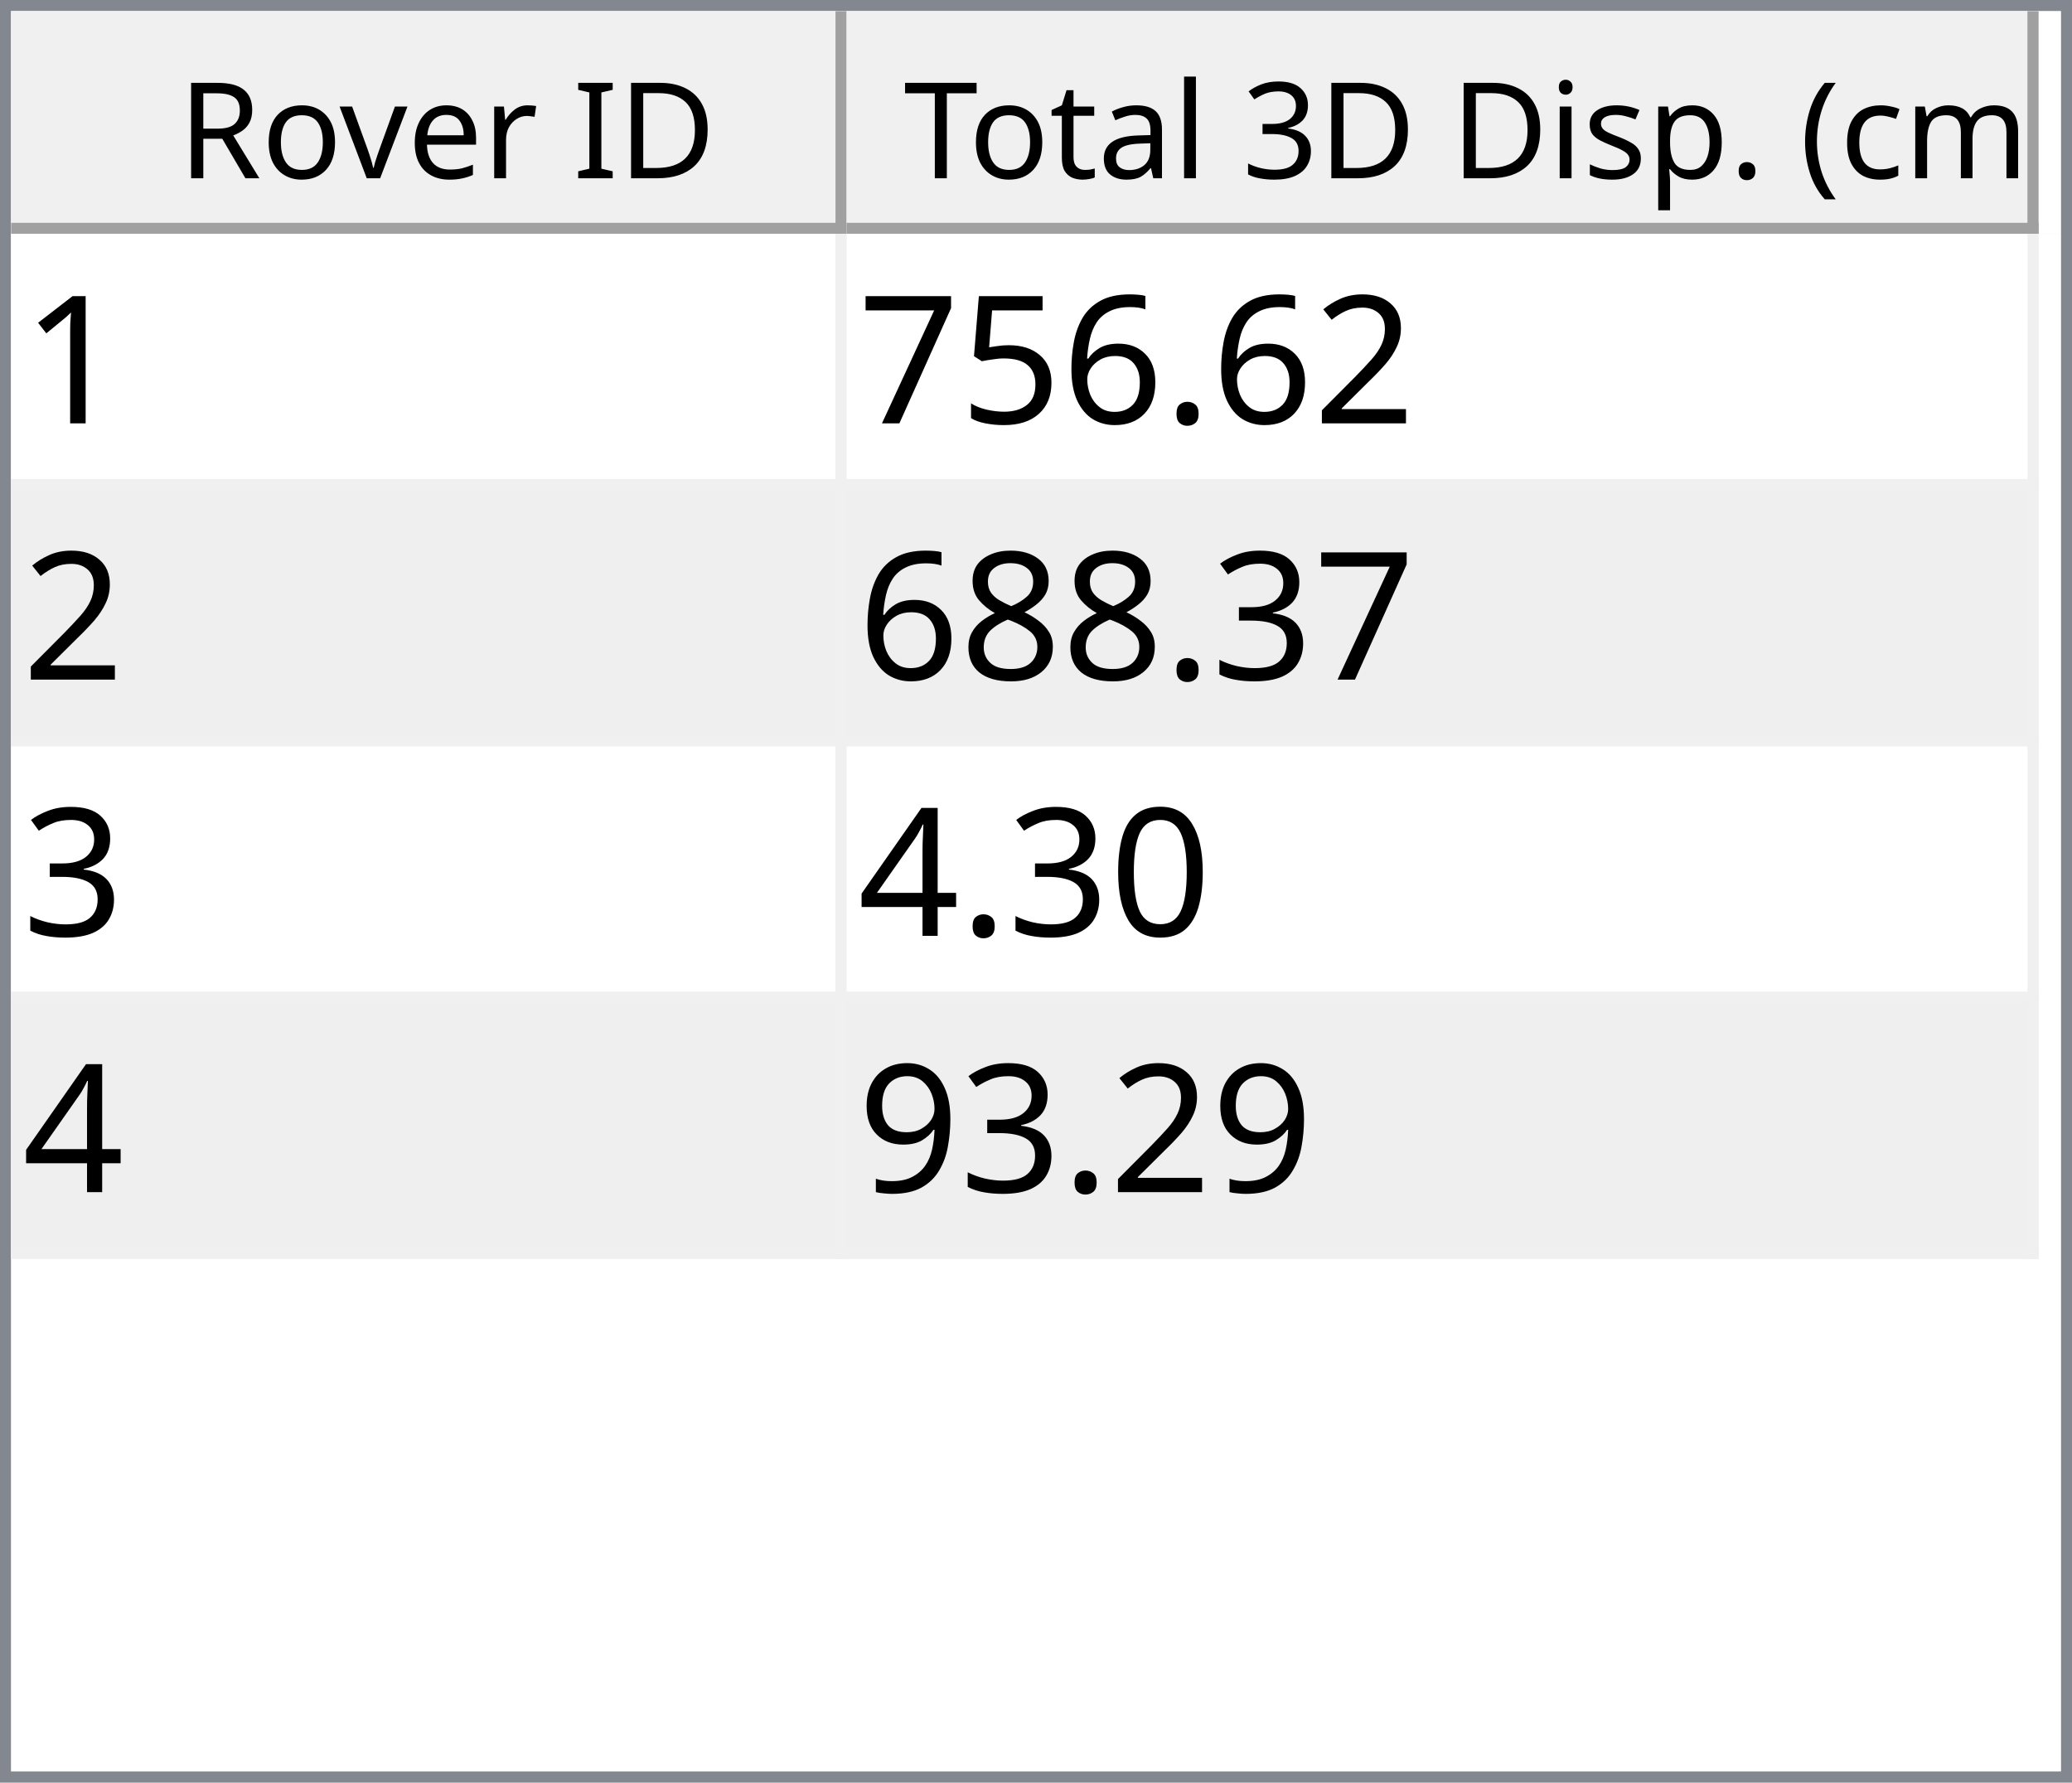
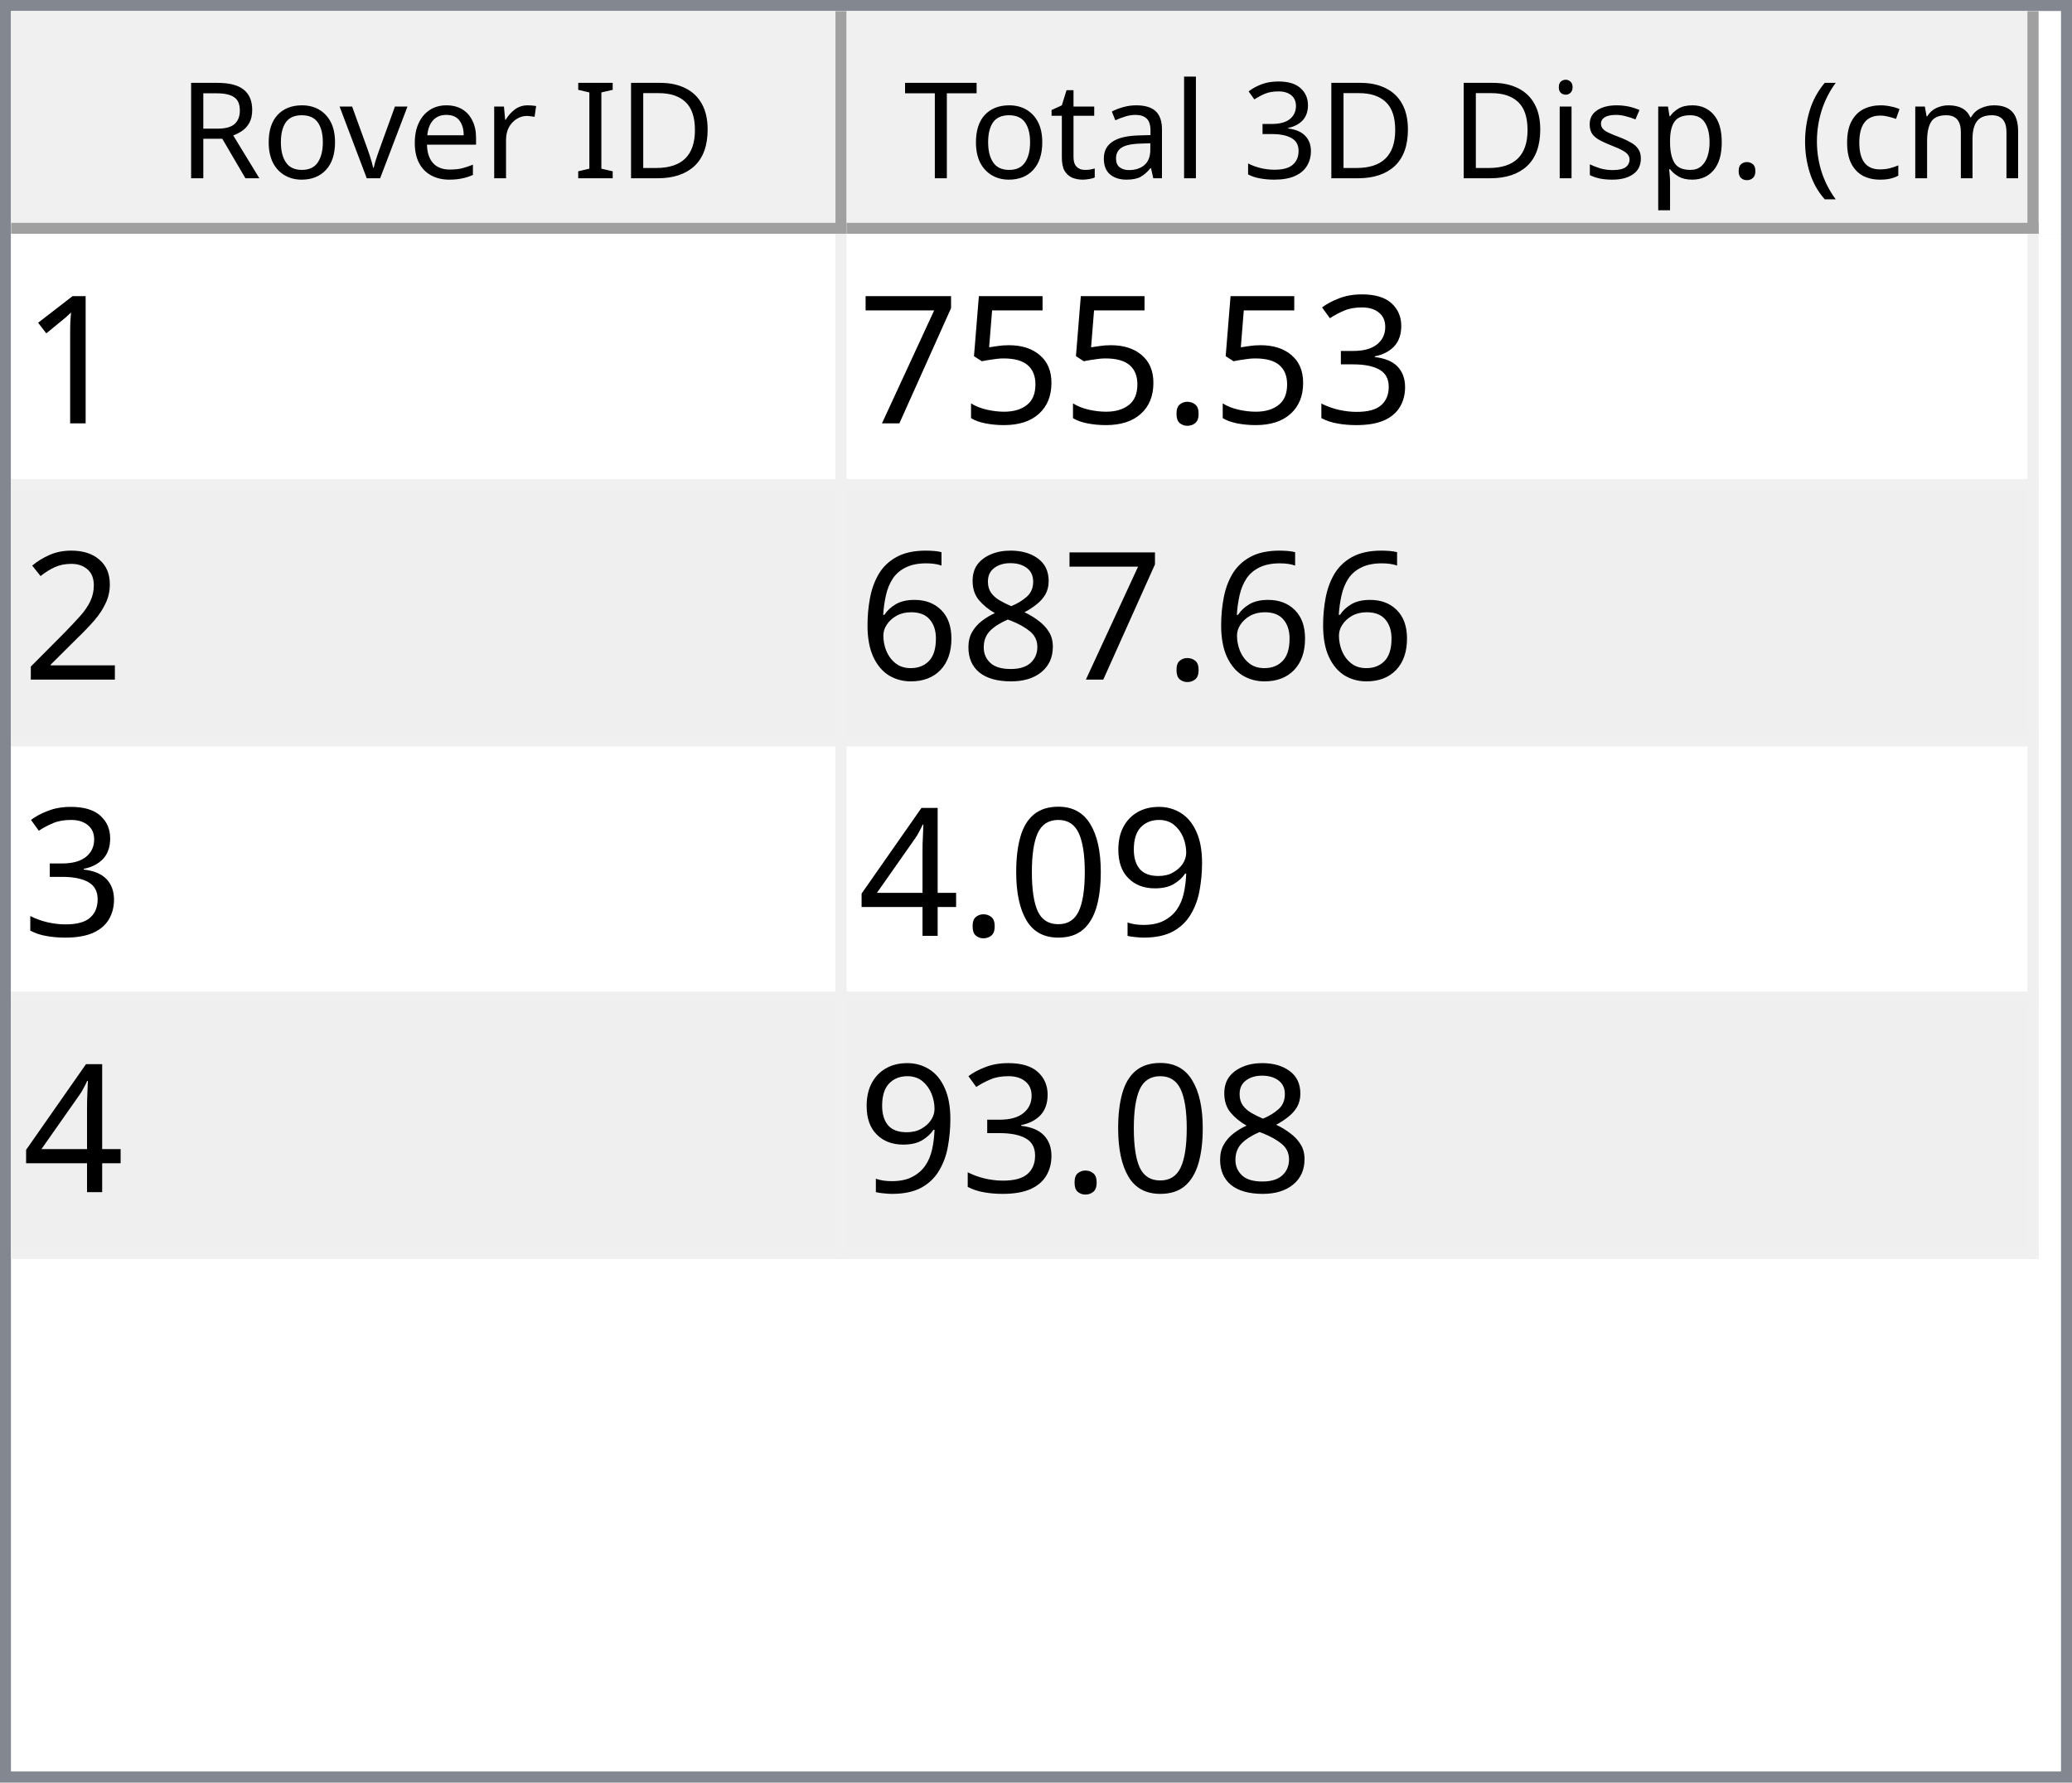
<svg xmlns="http://www.w3.org/2000/svg" style="fill-opacity:1; color-rendering:auto; color-interpolation:auto; text-rendering:auto; stroke:black; stroke-linecap:square; stroke-miterlimit:10; shape-rendering:auto; stroke-opacity:1; fill:black; stroke-dasharray:none; font-weight:normal; stroke-width:1; font-family:'Dialog'; font-style:normal; stroke-linejoin:miter; font-size:12px; stroke-dashoffset:0; image-rendering:auto;" width="186" height="160">
  <defs id="genericDefs" />
  <g>
    <defs id="defs1">
      <clipPath clipPathUnits="userSpaceOnUse" id="clipPath1">
        <path d="M0 0 L186 0 L186 160 L0 160 L0 0 Z" />
      </clipPath>
      <clipPath clipPathUnits="userSpaceOnUse" id="clipPath2">
        <path d="M0 0 L0 160 L186 160 L186 0 Z" />
      </clipPath>
      <clipPath clipPathUnits="userSpaceOnUse" id="clipPath3">
        <path d="M0 0 L0 20 L184 20 L184 0 Z" />
      </clipPath>
      <clipPath clipPathUnits="userSpaceOnUse" id="clipPath4">
        <path d="M0 0 L0 20 L75 20 L75 0 Z" />
      </clipPath>
      <clipPath clipPathUnits="userSpaceOnUse" id="clipPath5">
        <path d="M1 1 L1 19 L74 19 L74 1 Z" />
      </clipPath>
      <clipPath clipPathUnits="userSpaceOnUse" id="clipPath6">
        <path d="M0 0 L0 18 L73 18 L73 0 Z" />
      </clipPath>
      <clipPath clipPathUnits="userSpaceOnUse" id="clipPath7">
        <path d="M-0.5 -0.5 L-0.5 19.5 L74.5 19.5 L74.5 -0.5 Z" />
      </clipPath>
      <clipPath clipPathUnits="userSpaceOnUse" id="clipPath8">
        <path d="M0 0 L0 20 L107 20 L107 0 Z" />
      </clipPath>
      <clipPath clipPathUnits="userSpaceOnUse" id="clipPath9">
        <path d="M1 1 L1 19 L106 19 L106 1 Z" />
      </clipPath>
      <clipPath clipPathUnits="userSpaceOnUse" id="clipPath10">
        <path d="M0 0 L0 18 L105 18 L105 0 Z" />
      </clipPath>
      <clipPath clipPathUnits="userSpaceOnUse" id="clipPath11">
        <path d="M-0.5 -0.5 L-0.5 19.5 L106.5 19.5 L106.5 -0.5 Z" />
      </clipPath>
      <clipPath clipPathUnits="userSpaceOnUse" id="clipPath12">
        <path d="M0 0 L0 138 L184 138 L184 0 Z" />
      </clipPath>
      <clipPath clipPathUnits="userSpaceOnUse" id="clipPath13">
        <path d="M0 0 L0 92 L182 92 L182 0 Z" />
      </clipPath>
      <clipPath clipPathUnits="userSpaceOnUse" id="clipPath14">
        <path d="M-0.5 -0.5 L-0.5 91.5 L181.5 91.5 L181.5 -0.5 Z" />
      </clipPath>
      <clipPath clipPathUnits="userSpaceOnUse" id="clipPath15">
        <path d="M0 0 L0 22 L74 22 L74 0 Z" />
      </clipPath>
      <clipPath clipPathUnits="userSpaceOnUse" id="clipPath16">
        <path d="M0 0 L0 22 L106 22 L106 0 Z" />
      </clipPath>
      <font horiz-adv-x="64.551" id="font1">
        <font-face ascent="107.91" descent="25.098" units-per-em="100" style="font-style:normal; font-family:Segoe UI; font-weight:normal;" />
        <missing-glyph horiz-adv-x="64.551" d="M8.109 0 L8.109 68.266 L56.453 68.266 L56.453 0 L8.109 0 ZM15.328 7.234 L49.219 7.234 L49.219 61.031 L15.328 61.031 L15.328 7.234 Z" />
        <glyph unicode="D" horiz-adv-x="70.117" d="M9.188 0 L9.188 70.016 L28.516 70.016 Q65.531 70.016 65.531 35.891 Q65.531 19.672 55.25 9.836 Q44.969 0 27.734 0 L9.188 0 ZM17.391 62.594 L17.391 7.422 L27.828 7.422 Q41.609 7.422 49.273 14.797 Q56.938 22.172 56.938 35.688 Q56.938 62.594 28.328 62.594 L17.391 62.594 Z" />
        <glyph unicode="I" horiz-adv-x="26.611" d="M17.391 0 L9.188 0 L9.188 70.016 L17.391 70.016 L17.391 0 Z" />
        <glyph unicode=" " horiz-adv-x="27.393" d="" />
        <glyph unicode="r" horiz-adv-x="34.766" d="M34.188 41.891 Q32.078 43.5 28.125 43.5 Q23 43.5 19.555 38.672 Q16.109 33.844 16.109 25.484 L16.109 0 L8.109 0 L8.109 50 L16.109 50 L16.109 39.703 L16.312 39.703 Q18.016 44.969 21.531 47.922 Q25.047 50.875 29.391 50.875 Q32.516 50.875 34.188 50.203 L34.188 41.891 Z" />
        <glyph unicode="e" horiz-adv-x="52.295" d="M48.297 23 L12.984 23 Q13.188 14.656 17.484 10.109 Q21.781 5.562 29.297 5.562 Q37.75 5.562 44.828 11.141 L44.828 3.609 Q38.234 -1.172 27.391 -1.172 Q16.797 -1.172 10.742 5.641 Q4.688 12.453 4.688 24.812 Q4.688 36.469 11.305 43.82 Q17.922 51.172 27.734 51.172 Q37.547 51.172 42.922 44.828 Q48.297 38.484 48.297 27.203 L48.297 23 ZM40.094 29.781 Q40.047 36.719 36.75 40.578 Q33.453 44.438 27.594 44.438 Q21.922 44.438 17.969 40.383 Q14.016 36.328 13.094 29.781 L40.094 29.781 Z" />
        <glyph unicode="v" horiz-adv-x="47.9" d="M47.406 50 L27.484 0 L19.625 0 L0.688 50 L9.469 50 L22.172 13.672 Q23.578 9.672 23.922 6.688 L24.125 6.688 Q24.609 10.453 25.688 13.484 L38.969 50 L47.406 50 Z" />
        <glyph unicode="o" horiz-adv-x="58.594" d="M29 -1.172 Q17.922 -1.172 11.305 5.836 Q4.688 12.844 4.688 24.422 Q4.688 37.016 11.57 44.094 Q18.453 51.172 30.172 51.172 Q41.359 51.172 47.633 44.289 Q53.906 37.406 53.906 25.203 Q53.906 13.234 47.141 6.031 Q40.375 -1.172 29 -1.172 ZM29.594 44.438 Q21.875 44.438 17.383 39.188 Q12.891 33.938 12.891 24.703 Q12.891 15.828 17.43 10.695 Q21.969 5.562 29.594 5.562 Q37.359 5.562 41.531 10.594 Q45.703 15.625 45.703 24.906 Q45.703 34.281 41.531 39.359 Q37.359 44.438 29.594 44.438 Z" />
        <glyph unicode="R" horiz-adv-x="59.814" d="M59.375 0 L49.609 0 L37.891 19.625 Q36.281 22.359 34.766 24.289 Q33.25 26.219 31.664 27.438 Q30.078 28.656 28.25 29.219 Q26.422 29.781 24.125 29.781 L17.391 29.781 L17.391 0 L9.188 0 L9.188 70.016 L30.078 70.016 Q34.672 70.016 38.555 68.867 Q42.438 67.719 45.289 65.375 Q48.141 63.031 49.758 59.547 Q51.375 56.062 51.375 51.375 Q51.375 47.703 50.273 44.656 Q49.172 41.609 47.148 39.211 Q45.125 36.812 42.266 35.133 Q39.406 33.453 35.844 32.516 L35.844 32.328 Q37.594 31.547 38.891 30.547 Q40.188 29.547 41.359 28.18 Q42.531 26.812 43.68 25.078 Q44.828 23.344 46.234 21.047 L59.375 0 ZM17.391 62.594 L17.391 37.203 L28.516 37.203 Q31.594 37.203 34.203 38.133 Q36.812 39.062 38.719 40.797 Q40.625 42.531 41.703 45.047 Q42.781 47.562 42.781 50.688 Q42.781 56.297 39.141 59.445 Q35.5 62.594 28.609 62.594 L17.391 62.594 Z" />
        <glyph unicode=")" horiz-adv-x="30.176" d="M8.297 -15.922 L1.172 -15.922 Q16.406 2.344 16.406 26.812 Q16.406 51.469 1.078 70.016 L8.297 70.016 Q23.531 52.156 23.531 26.703 Q23.531 1.375 8.297 -15.922 Z" />
        <glyph unicode="m" horiz-adv-x="86.133" d="M79.109 0 L71.094 0 L71.094 28.719 Q71.094 37.016 68.531 40.727 Q65.969 44.438 59.906 44.438 Q54.781 44.438 51.195 39.75 Q47.609 35.062 47.609 28.516 L47.609 0 L39.594 0 L39.594 29.688 Q39.594 44.438 28.219 44.438 Q22.953 44.438 19.531 40.016 Q16.109 35.594 16.109 28.516 L16.109 0 L8.109 0 L8.109 50 L16.109 50 L16.109 42.094 L16.312 42.094 Q21.625 51.172 31.844 51.172 Q36.969 51.172 40.773 48.312 Q44.578 45.453 46 40.828 Q51.562 51.172 62.594 51.172 Q79.109 51.172 79.109 30.812 L79.109 0 Z" />
        <glyph unicode="c" horiz-adv-x="46.191" d="M42.188 2.297 Q36.422 -1.172 28.516 -1.172 Q17.828 -1.172 11.258 5.789 Q4.688 12.75 4.688 23.828 Q4.688 36.188 11.766 43.68 Q18.844 51.172 30.672 51.172 Q37.25 51.172 42.281 48.734 L42.281 40.531 Q36.719 44.438 30.375 44.438 Q22.703 44.438 17.797 38.945 Q12.891 33.453 12.891 24.516 Q12.891 15.719 17.508 10.641 Q22.125 5.562 29.891 5.562 Q36.422 5.562 42.188 9.906 L42.188 2.297 Z" />
        <glyph unicode="(" horiz-adv-x="30.176" d="M29.109 -15.922 L21.969 -15.922 Q6.844 1.375 6.844 26.703 Q6.844 52.156 21.969 70.016 L29.203 70.016 Q13.875 51.469 13.875 26.812 Q13.875 2.344 29.109 -15.922 Z" />
        <glyph unicode="." horiz-adv-x="21.68" d="M10.891 -1.078 Q8.641 -1.078 7.055 0.539 Q5.469 2.156 5.469 4.391 Q5.469 6.641 7.055 8.273 Q8.641 9.906 10.891 9.906 Q13.188 9.906 14.797 8.273 Q16.406 6.641 16.406 4.391 Q16.406 2.156 14.797 0.539 Q13.188 -1.078 10.891 -1.078 Z" />
        <glyph unicode="p" horiz-adv-x="58.789" d="M16.312 7.234 L16.109 7.234 L16.109 -23 L8.109 -23 L8.109 50 L16.109 50 L16.109 41.219 L16.312 41.219 Q22.219 51.172 33.594 51.172 Q43.266 51.172 48.688 44.461 Q54.109 37.75 54.109 26.469 Q54.109 13.922 48 6.375 Q41.891 -1.172 31.297 -1.172 Q21.578 -1.172 16.312 7.234 ZM16.109 27.391 L16.109 20.406 Q16.109 14.203 20.141 9.883 Q24.172 5.562 30.375 5.562 Q37.641 5.562 41.773 11.133 Q45.906 16.703 45.906 26.609 Q45.906 34.969 42.047 39.703 Q38.188 44.438 31.594 44.438 Q24.609 44.438 20.359 39.578 Q16.109 34.719 16.109 27.391 Z" />
        <glyph unicode="s" horiz-adv-x="42.432" d="M5.078 1.812 L5.078 10.406 Q11.625 5.562 19.484 5.562 Q30.031 5.562 30.031 12.594 Q30.031 14.594 29.125 15.992 Q28.219 17.391 26.68 18.461 Q25.141 19.531 23.07 20.383 Q21 21.234 18.609 22.172 Q15.281 23.484 12.766 24.828 Q10.25 26.172 8.57 27.859 Q6.891 29.547 6.031 31.695 Q5.172 33.844 5.172 36.719 Q5.172 40.234 6.789 42.945 Q8.406 45.656 11.086 47.484 Q13.766 49.312 17.211 50.242 Q20.656 51.172 24.312 51.172 Q30.812 51.172 35.938 48.922 L35.938 40.828 Q30.422 44.438 23.25 44.438 Q21 44.438 19.195 43.922 Q17.391 43.406 16.094 42.477 Q14.797 41.547 14.086 40.258 Q13.375 38.969 13.375 37.406 Q13.375 35.453 14.086 34.133 Q14.797 32.812 16.164 31.789 Q17.531 30.766 19.484 29.938 Q21.438 29.109 23.922 28.125 Q27.25 26.859 29.883 25.516 Q32.516 24.172 34.375 22.484 Q36.234 20.797 37.234 18.602 Q38.234 16.406 38.234 13.375 Q38.234 9.672 36.602 6.938 Q34.969 4.203 32.234 2.398 Q29.5 0.594 25.93 -0.289 Q22.359 -1.172 18.453 -1.172 Q10.75 -1.172 5.078 1.812 Z" />
        <glyph unicode="i" horiz-adv-x="24.219" d="M12.203 62.703 Q10.062 62.703 8.547 64.164 Q7.031 65.625 7.031 67.875 Q7.031 70.125 8.547 71.609 Q10.062 73.094 12.203 73.094 Q14.406 73.094 15.945 71.609 Q17.484 70.125 17.484 67.875 Q17.484 65.719 15.945 64.211 Q14.406 62.703 12.203 62.703 ZM16.109 0 L8.109 0 L8.109 50 L16.109 50 L16.109 0 Z" />
        <glyph unicode="3" horiz-adv-x="53.906" d="M46.531 19.828 Q46.531 15.094 44.75 11.211 Q42.969 7.328 39.719 4.57 Q36.469 1.812 31.93 0.297 Q27.391 -1.219 21.922 -1.219 Q11.922 -1.219 6 2.594 L6 11.188 Q13.094 5.609 22.219 5.609 Q25.875 5.609 28.828 6.539 Q31.781 7.469 33.906 9.227 Q36.031 10.984 37.18 13.477 Q38.328 15.969 38.328 19.094 Q38.328 32.812 18.797 32.812 L12.984 32.812 L12.984 39.594 L18.5 39.594 Q35.797 39.594 35.797 52.484 Q35.797 64.406 22.609 64.406 Q15.188 64.406 8.688 59.422 L8.688 67.188 Q15.375 71.188 24.609 71.188 Q29 71.188 32.57 69.969 Q36.141 68.75 38.68 66.555 Q41.219 64.359 42.609 61.281 Q44 58.203 44 54.5 Q44 40.672 30.031 36.719 L30.031 36.531 Q33.594 36.141 36.625 34.797 Q39.656 33.453 41.852 31.305 Q44.047 29.156 45.289 26.25 Q46.531 23.344 46.531 19.828 Z" />
        <glyph unicode="l" horiz-adv-x="24.219" d="M16.109 0 L8.109 0 L8.109 74.031 L16.109 74.031 L16.109 0 Z" />
        <glyph unicode="a" horiz-adv-x="50.879" d="M43.891 0 L35.891 0 L35.891 7.812 L35.688 7.812 Q30.469 -1.172 20.312 -1.172 Q12.844 -1.172 8.617 2.781 Q4.391 6.734 4.391 13.281 Q4.391 27.297 20.906 29.594 L35.891 31.688 Q35.891 44.438 25.594 44.438 Q16.547 44.438 9.281 38.281 L9.281 46.484 Q16.656 51.172 26.266 51.172 Q43.891 51.172 43.891 32.516 L43.891 0 ZM35.891 25.297 L23.828 23.641 Q18.266 22.859 15.43 20.875 Q12.594 18.891 12.594 13.875 Q12.594 10.203 15.211 7.883 Q17.828 5.562 22.172 5.562 Q28.125 5.562 32.008 9.742 Q35.891 13.922 35.891 20.312 L35.891 25.297 Z" />
        <glyph unicode="t" horiz-adv-x="33.887" d="M31.297 0.484 Q28.469 -1.078 23.828 -1.078 Q10.688 -1.078 10.688 13.578 L10.688 43.172 L2.094 43.172 L2.094 50 L10.688 50 L10.688 62.203 L18.703 64.797 L18.703 50 L31.297 50 L31.297 43.172 L18.703 43.172 L18.703 14.984 Q18.703 9.969 20.414 7.82 Q22.125 5.672 26.078 5.672 Q29.109 5.672 31.297 7.328 L31.297 0.484 Z" />
        <glyph unicode="T" horiz-adv-x="52.393" d="M50.594 62.594 L30.375 62.594 L30.375 0 L22.172 0 L22.172 62.594 L2 62.594 L2 70.016 L50.594 70.016 L50.594 62.594 Z" />
      </font>
      <font horiz-adv-x="75.0" id="font2">
        <font-face ascent="100.537" descent="21.973" units-per-em="100" style="font-style:normal; font-family:sans-serif; font-weight:normal;" />
        <missing-glyph horiz-adv-x="75.0" d="M12.5 0 L12.5 62.5 L62.5 62.5 L62.5 0 L12.5 0 ZM14.062 1.562 L60.938 1.562 L60.938 60.938 L14.062 60.938 L14.062 1.562 Z" />
        <glyph unicode="1" horiz-adv-x="55.615" d="M37.25 0 L28.469 0 L28.469 56 Q25.297 52.984 20.141 49.953 Q14.984 46.922 10.891 45.406 L10.891 53.906 Q18.266 57.375 23.781 62.305 Q29.297 67.234 31.594 71.875 L37.25 71.875 L37.25 0 Z" />
-         <glyph unicode="2" horiz-adv-x="55.615" d="M50.344 8.453 L50.344 0 L3.031 0 Q2.938 3.172 4.047 6.109 Q5.859 10.938 9.836 15.625 Q13.812 20.312 21.344 26.469 Q33.016 36.031 37.117 41.625 Q41.219 47.219 41.219 52.203 Q41.219 57.422 37.477 61.008 Q33.734 64.594 27.734 64.594 Q21.391 64.594 17.578 60.789 Q13.766 56.984 13.719 50.25 L4.688 51.172 Q5.609 61.281 11.664 66.578 Q17.719 71.875 27.938 71.875 Q38.234 71.875 44.242 66.164 Q50.25 60.453 50.25 52 Q50.25 47.703 48.492 43.555 Q46.734 39.406 42.656 34.812 Q38.578 30.219 29.109 22.219 Q21.188 15.578 18.945 13.211 Q16.703 10.844 15.234 8.453 L50.344 8.453 Z" />
+         <glyph unicode="3" horiz-adv-x="55.615" d="M4.203 18.891 L12.984 20.062 Q14.5 12.594 18.141 9.297 Q21.781 6 27 6 Q33.203 6 37.477 10.297 Q41.75 14.594 41.75 20.953 Q41.75 27 37.797 30.93 Q33.844 34.859 27.734 34.859 Q25.25 34.859 21.531 33.891 L22.516 41.609 Q23.391 41.5 23.922 41.5 Q29.547 41.5 34.039 44.43 Q38.531 47.359 38.531 53.469 Q38.531 58.297 35.258 61.477 Q31.984 64.656 26.812 64.656 Q21.688 64.656 18.266 61.43 Q14.844 58.203 13.875 51.766 L5.078 53.328 Q6.688 62.156 12.398 67.016 Q18.109 71.875 26.609 71.875 Q32.469 71.875 37.398 69.359 Q42.328 66.844 44.945 62.5 Q47.562 58.156 47.562 53.266 Q47.562 48.641 45.07 44.828 Q42.578 41.016 37.703 38.766 Q44.047 37.312 47.562 32.695 Q51.078 28.078 51.078 21.141 Q51.078 11.766 44.242 5.25 Q37.406 -1.266 26.953 -1.266 Q17.531 -1.266 11.305 4.352 Q5.078 9.969 4.203 18.891 Z" />
        <glyph unicode="." horiz-adv-x="27.783" d="M9.078 0 L9.078 10.016 L19.094 10.016 L19.094 0 L9.078 0 Z" />
-         <glyph unicode="6" horiz-adv-x="55.615" d="M49.75 54.047 L41.016 53.375 Q39.844 58.547 37.703 60.891 Q34.125 64.656 28.906 64.656 Q24.703 64.656 21.531 62.312 Q17.391 59.281 14.992 53.469 Q12.594 47.656 12.5 36.922 Q15.672 41.75 20.266 44.094 Q24.859 46.438 29.891 46.438 Q38.672 46.438 44.852 39.969 Q51.031 33.5 51.031 23.25 Q51.031 16.5 48.125 10.719 Q45.219 4.938 40.141 1.859 Q35.062 -1.219 28.609 -1.219 Q17.625 -1.219 10.695 6.859 Q3.766 14.938 3.766 33.5 Q3.766 54.25 11.422 63.672 Q18.109 71.875 29.438 71.875 Q37.891 71.875 43.289 67.141 Q48.688 62.406 49.75 54.047 ZM13.875 23.188 Q13.875 18.656 15.797 14.508 Q17.719 10.359 21.188 8.18 Q24.656 6 28.469 6 Q34.031 6 38.039 10.492 Q42.047 14.984 42.047 22.703 Q42.047 30.125 38.086 34.398 Q34.125 38.672 28.125 38.672 Q22.172 38.672 18.023 34.398 Q13.875 30.125 13.875 23.188 Z" />
        <glyph unicode="5" horiz-adv-x="55.615" d="M4.156 18.75 L13.375 19.531 Q14.406 12.797 18.141 9.398 Q21.875 6 27.156 6 Q33.5 6 37.891 10.789 Q42.281 15.578 42.281 23.484 Q42.281 31 38.062 35.352 Q33.844 39.703 27 39.703 Q22.75 39.703 19.336 37.773 Q15.922 35.844 13.969 32.766 L5.719 33.844 L12.641 70.609 L48.25 70.609 L48.25 62.203 L19.672 62.203 L15.828 42.969 Q22.266 47.469 29.344 47.469 Q38.719 47.469 45.164 40.969 Q51.609 34.469 51.609 24.266 Q51.609 14.547 45.953 7.469 Q39.062 -1.219 27.156 -1.219 Q17.391 -1.219 11.211 4.25 Q5.031 9.719 4.156 18.75 Z" />
        <glyph unicode="7" horiz-adv-x="55.615" d="M4.734 62.203 L4.734 70.656 L51.078 70.656 L51.078 63.812 Q44.234 56.547 37.523 44.484 Q30.812 32.422 27.156 19.672 Q24.516 10.688 23.781 0 L14.75 0 Q14.891 8.453 18.062 20.414 Q21.234 32.375 27.172 43.484 Q33.109 54.594 39.797 62.203 L4.734 62.203 Z" />
-         <glyph unicode="3" horiz-adv-x="55.615" d="M4.203 18.891 L12.984 20.062 Q14.5 12.594 18.141 9.297 Q21.781 6 27 6 Q33.203 6 37.477 10.297 Q41.75 14.594 41.75 20.953 Q41.75 27 37.797 30.93 Q33.844 34.859 27.734 34.859 Q25.25 34.859 21.531 33.891 L22.516 41.609 Q23.391 41.5 23.922 41.5 Q29.547 41.5 34.039 44.43 Q38.531 47.359 38.531 53.469 Q38.531 58.297 35.258 61.477 Q31.984 64.656 26.812 64.656 Q21.688 64.656 18.266 61.43 Q14.844 58.203 13.875 51.766 L5.078 53.328 Q6.688 62.156 12.398 67.016 Q18.109 71.875 26.609 71.875 Q32.469 71.875 37.398 69.359 Q42.328 66.844 44.945 62.5 Q47.562 58.156 47.562 53.266 Q47.562 48.641 45.07 44.828 Q42.578 41.016 37.703 38.766 Q44.047 37.312 47.562 32.695 Q51.078 28.078 51.078 21.141 Q51.078 11.766 44.242 5.25 Q37.406 -1.266 26.953 -1.266 Q17.531 -1.266 11.305 4.352 Q5.078 9.969 4.203 18.891 Z" />
+         <glyph unicode="2" horiz-adv-x="55.615" d="M50.344 8.453 L50.344 0 L3.031 0 Q2.938 3.172 4.047 6.109 Q5.859 10.938 9.836 15.625 Q13.812 20.312 21.344 26.469 Q33.016 36.031 37.117 41.625 Q41.219 47.219 41.219 52.203 Q41.219 57.422 37.477 61.008 Q33.734 64.594 27.734 64.594 Q21.391 64.594 17.578 60.789 Q13.766 56.984 13.719 50.25 L4.688 51.172 Q5.609 61.281 11.664 66.578 Q17.719 71.875 27.938 71.875 Q38.234 71.875 44.242 66.164 Q50.25 60.453 50.25 52 Q50.25 47.703 48.492 43.555 Q46.734 39.406 42.656 34.812 Q38.578 30.219 29.109 22.219 Q21.188 15.578 18.945 13.211 Q16.703 10.844 15.234 8.453 L50.344 8.453 Z" />
        <glyph unicode="8" horiz-adv-x="55.615" d="M17.672 38.812 Q12.203 40.828 9.57 44.539 Q6.938 48.25 6.938 53.422 Q6.938 61.234 12.555 66.555 Q18.172 71.875 27.484 71.875 Q36.859 71.875 42.578 66.43 Q48.297 60.984 48.297 53.172 Q48.297 48.188 45.68 44.508 Q43.062 40.828 37.75 38.812 Q44.344 36.672 47.781 31.883 Q51.219 27.094 51.219 20.453 Q51.219 11.281 44.727 5.031 Q38.234 -1.219 27.641 -1.219 Q17.047 -1.219 10.547 5.055 Q4.047 11.328 4.047 20.703 Q4.047 27.688 7.594 32.398 Q11.141 37.109 17.672 38.812 ZM15.922 53.719 Q15.922 48.641 19.195 45.414 Q22.469 42.188 27.688 42.188 Q32.766 42.188 36.016 45.383 Q39.266 48.578 39.266 53.219 Q39.266 58.062 35.914 61.359 Q32.562 64.656 27.594 64.656 Q22.562 64.656 19.242 61.43 Q15.922 58.203 15.922 53.719 ZM13.094 20.656 Q13.094 16.891 14.875 13.375 Q16.656 9.859 20.172 7.93 Q23.688 6 27.734 6 Q34.031 6 38.133 10.055 Q42.234 14.109 42.234 20.359 Q42.234 26.703 38.016 30.859 Q33.797 35.016 27.438 35.016 Q21.234 35.016 17.164 30.914 Q13.094 26.812 13.094 20.656 Z" />
+         <glyph unicode="6" horiz-adv-x="55.615" d="M49.75 54.047 L41.016 53.375 Q39.844 58.547 37.703 60.891 Q34.125 64.656 28.906 64.656 Q24.703 64.656 21.531 62.312 Q17.391 59.281 14.992 53.469 Q12.594 47.656 12.5 36.922 Q15.672 41.75 20.266 44.094 Q24.859 46.438 29.891 46.438 Q38.672 46.438 44.852 39.969 Q51.031 33.5 51.031 23.25 Q51.031 16.5 48.125 10.719 Q45.219 4.938 40.141 1.859 Q35.062 -1.219 28.609 -1.219 Q17.625 -1.219 10.695 6.859 Q3.766 14.938 3.766 33.5 Q3.766 54.25 11.422 63.672 Q18.109 71.875 29.438 71.875 Q37.891 71.875 43.289 67.141 Q48.688 62.406 49.75 54.047 ZM13.875 23.188 Q13.875 18.656 15.797 14.508 Q17.719 10.359 21.188 8.18 Q24.656 6 28.469 6 Q34.031 6 38.039 10.492 Q42.047 14.984 42.047 22.703 Q42.047 30.125 38.086 34.398 Q34.125 38.672 28.125 38.672 Q22.172 38.672 18.023 34.398 Q13.875 30.125 13.875 23.188 Z" />
+         <glyph unicode="9" horiz-adv-x="55.615" d="M5.469 16.547 L13.922 17.328 Q14.984 11.375 18.016 8.688 Q21.047 6 25.781 6 Q29.828 6 32.883 7.859 Q35.938 9.719 37.891 12.82 Q39.844 15.922 41.164 21.195 Q42.484 26.469 42.484 31.938 Q42.484 32.516 42.438 33.688 Q39.797 29.5 35.234 26.883 Q30.672 24.266 25.344 24.266 Q16.453 24.266 10.305 30.711 Q4.156 37.156 4.156 47.703 Q4.156 58.594 10.578 65.234 Q17 71.875 26.656 71.875 Q33.641 71.875 39.43 68.117 Q45.219 64.359 48.219 57.398 Q51.219 50.438 51.219 37.25 Q51.219 23.531 48.242 15.406 Q45.266 7.281 39.383 3.031 Q33.5 -1.219 25.594 -1.219 Q17.188 -1.219 11.867 3.445 Q6.547 8.109 5.469 16.547 ZM41.453 48.141 Q41.453 55.719 37.43 60.156 Q33.406 64.594 27.734 64.594 Q21.875 64.594 17.531 59.812 Q13.188 55.031 13.188 47.406 Q13.188 40.578 17.312 36.305 Q21.438 32.031 27.484 32.031 Q33.594 32.031 37.523 36.305 Q41.453 40.578 41.453 48.141 Z" />
        <glyph unicode="0" horiz-adv-x="55.615" d="M4.156 35.297 Q4.156 48 6.766 55.742 Q9.375 63.484 14.523 67.68 Q19.672 71.875 27.484 71.875 Q33.25 71.875 37.594 69.555 Q41.938 67.234 44.773 62.867 Q47.609 58.5 49.219 52.227 Q50.828 45.953 50.828 35.297 Q50.828 22.703 48.242 14.969 Q45.656 7.234 40.508 3.008 Q35.359 -1.219 27.484 -1.219 Q17.141 -1.219 11.234 6.203 Q4.156 15.141 4.156 35.297 ZM13.188 35.297 Q13.188 17.672 17.312 11.836 Q21.438 6 27.484 6 Q33.547 6 37.672 11.859 Q41.797 17.719 41.797 35.297 Q41.797 52.984 37.672 58.789 Q33.547 64.594 27.391 64.594 Q21.344 64.594 17.719 59.469 Q13.188 52.938 13.188 35.297 Z" />
        <glyph unicode="4" horiz-adv-x="55.615" d="M32.328 0 L32.328 17.141 L1.266 17.141 L1.266 25.203 L33.938 71.578 L41.109 71.578 L41.109 25.203 L50.781 25.203 L50.781 17.141 L41.109 17.141 L41.109 0 L32.328 0 ZM32.328 25.203 L32.328 57.469 L9.906 25.203 L32.328 25.203 Z" />
-         <glyph unicode="9" horiz-adv-x="55.615" d="M5.469 16.547 L13.922 17.328 Q14.984 11.375 18.016 8.688 Q21.047 6 25.781 6 Q29.828 6 32.883 7.859 Q35.938 9.719 37.891 12.82 Q39.844 15.922 41.164 21.195 Q42.484 26.469 42.484 31.938 Q42.484 32.516 42.438 33.688 Q39.797 29.5 35.234 26.883 Q30.672 24.266 25.344 24.266 Q16.453 24.266 10.305 30.711 Q4.156 37.156 4.156 47.703 Q4.156 58.594 10.578 65.234 Q17 71.875 26.656 71.875 Q33.641 71.875 39.43 68.117 Q45.219 64.359 48.219 57.398 Q51.219 50.438 51.219 37.25 Q51.219 23.531 48.242 15.406 Q45.266 7.281 39.383 3.031 Q33.5 -1.219 25.594 -1.219 Q17.188 -1.219 11.867 3.445 Q6.547 8.109 5.469 16.547 ZM41.453 48.141 Q41.453 55.719 37.43 60.156 Q33.406 64.594 27.734 64.594 Q21.875 64.594 17.531 59.812 Q13.188 55.031 13.188 47.406 Q13.188 40.578 17.312 36.305 Q21.438 32.031 27.484 32.031 Q33.594 32.031 37.523 36.305 Q41.453 40.578 41.453 48.141 Z" />
      </font>
    </defs>
    <g style="fill:white; stroke:white;">
      <rect x="0" y="0" width="186" style="clip-path:url(#clipPath1); stroke:none;" height="160" />
    </g>
    <g style="fill:white; text-rendering:optimizeSpeed; color-rendering:optimizeSpeed; image-rendering:optimizeSpeed; shape-rendering:crispEdges; stroke:white; color-interpolation:sRGB;">
      <rect x="0" width="186" height="160" y="0" style="stroke:none;" />
      <path style="stroke:none;" d="M0 160 L186 160 L186 0 L0 0 Z" />
    </g>
    <g style="fill:rgb(240,240,240); font-family:'Segoe UI'; stroke:rgb(240,240,240);">
      <rect x="0" y="0" width="186" style="clip-path:url(#clipPath2); stroke:none;" height="160" />
    </g>
    <g style="fill:rgb(130,135,144); font-family:'Segoe UI'; stroke:rgb(130,135,144);">
      <path d="M0 0 L186 0 L186 160 L0 160 L0 0 ZM1 1 L185 1 L185 159 L1 159 L1 1 Z" style="fill-rule:evenodd; clip-path:url(#clipPath2); stroke:none;" />
    </g>
    <g style="fill:white; font-family:'Segoe UI'; stroke:white;" transform="translate(1,1)">
      <rect x="0" y="0" width="184" style="clip-path:url(#clipPath3); stroke:none;" height="20" />
    </g>
    <g style="fill:rgb(240,240,240); font-family:'Segoe UI'; stroke:rgb(240,240,240);" transform="translate(1,1)">
      <rect x="0" y="0" width="75" style="clip-path:url(#clipPath4); stroke:none;" height="20" />
    </g>
    <g style="font-family:'Segoe UI';" transform="translate(2,2)">
      <text x="14" xml:space="preserve" y="14" style="clip-path:url(#clipPath6); stroke:none;">Rover ID</text>
    </g>
    <g style="fill:rgb(160,160,160); font-family:'Segoe UI'; stroke:rgb(160,160,160); stroke-linejoin:bevel;" transform="translate(1.5,1.5)">
      <line x1="74" x2="74" y1="0" style="fill:none; clip-path:url(#clipPath7);" y2="19" />
    </g>
    <g style="fill:rgb(160,160,160); font-family:'Segoe UI'; stroke:rgb(160,160,160); stroke-linejoin:bevel;" transform="matrix(1,0,0,1,1,1) translate(0.5,0.5)">
      <line x1="0" x2="74" y1="19" style="fill:none; clip-path:url(#clipPath7);" y2="19" />
    </g>
    <g style="fill:rgb(240,240,240); font-family:'Segoe UI'; stroke:rgb(240,240,240);" transform="translate(76,1)">
      <rect x="0" y="0" width="107" style="clip-path:url(#clipPath8); stroke:none;" height="20" />
    </g>
    <g style="font-family:'Segoe UI';" transform="translate(77,2)">
      <text x="1" xml:space="preserve" y="14" style="clip-path:url(#clipPath10); stroke:none;"> Total 3D Disp. (cm)</text>
    </g>
    <g style="fill:rgb(160,160,160); font-family:'Segoe UI'; stroke:rgb(160,160,160); stroke-linejoin:bevel;" transform="translate(76.5,1.5)">
      <line x1="106" x2="106" y1="0" style="fill:none; clip-path:url(#clipPath11);" y2="19" />
    </g>
    <g style="fill:rgb(160,160,160); font-family:'Segoe UI'; stroke:rgb(160,160,160); stroke-linejoin:bevel;" transform="matrix(1,0,0,1,76,1) translate(0.5,0.5)">
      <line x1="0" x2="106" y1="19" style="fill:none; clip-path:url(#clipPath11);" y2="19" />
    </g>
    <g style="fill:white; font-family:'Segoe UI'; stroke:white;" transform="translate(1,21)">
      <rect x="0" y="0" width="184" style="clip-path:url(#clipPath12); stroke:none;" height="138" />
    </g>
    <g style="fill:rgb(240,240,240); font-size:16px; font-family:sans-serif; stroke:rgb(240,240,240);" transform="translate(1,21)">
      <rect x="0" y="0" width="182" style="clip-path:url(#clipPath13); stroke:none;" height="92" />
      <line transform="translate(0.5,0.5)" x1="0" x2="181" y1="22" style="clip-path:url(#clipPath14); fill:none; stroke-linejoin:bevel;" y2="22" />
    </g>
    <g transform="matrix(1,0,0,1,1,21) translate(0.5,0.5)" style="fill:rgb(240,240,240); font-size:16px; font-family:sans-serif; stroke:rgb(240,240,240); stroke-linejoin:bevel;">
      <line x1="0" x2="181" y1="45" style="fill:none; clip-path:url(#clipPath14);" y2="45" />
    </g>
    <g transform="matrix(1,0,0,1,1,21) translate(0.5,0.5)" style="fill:rgb(240,240,240); font-size:16px; font-family:sans-serif; stroke:rgb(240,240,240); stroke-linejoin:bevel;">
      <line x1="0" x2="181" y1="68" style="fill:none; clip-path:url(#clipPath14);" y2="68" />
    </g>
    <g transform="matrix(1,0,0,1,1,21) translate(0.5,0.5)" style="fill:rgb(240,240,240); font-size:16px; font-family:sans-serif; stroke:rgb(240,240,240); stroke-linejoin:bevel;">
      <line x1="0" x2="181" y1="91" style="fill:none; clip-path:url(#clipPath14);" y2="91" />
    </g>
    <g transform="matrix(1,0,0,1,1,21) translate(0.5,0.5)" style="fill:rgb(240,240,240); font-size:16px; font-family:sans-serif; stroke:rgb(240,240,240); stroke-linejoin:bevel;">
      <line x1="74" x2="74" y1="0" style="fill:none; clip-path:url(#clipPath14);" y2="91" />
    </g>
    <g transform="matrix(1,0,0,1,1,21) translate(0.5,0.5)" style="fill:rgb(240,240,240); font-size:16px; font-family:sans-serif; stroke:rgb(240,240,240); stroke-linejoin:bevel;">
      <line x1="181" x2="181" y1="0" style="fill:none; clip-path:url(#clipPath14);" y2="91" />
    </g>
    <g style="fill:white; font-size:16px; font-family:sans-serif; stroke:white;" transform="matrix(1,0,0,1,1,21)">
      <rect x="0" y="0" width="74" style="clip-path:url(#clipPath15); stroke:none;" height="22" />
      <text x="1" y="17" style="fill:black; clip-path:url(#clipPath15); stroke:none;" xml:space="preserve">1</text>
    </g>
    <g style="fill:white; font-size:16px; font-family:sans-serif; stroke:white;" transform="matrix(1,0,0,1,1,21) translate(75,0)">
      <rect x="0" y="0" width="106" style="clip-path:url(#clipPath16); stroke:none;" height="22" />
-       <text x="1" y="17" style="fill:black; clip-path:url(#clipPath16); stroke:none;" xml:space="preserve">756.62</text>
+       <text x="1" y="17" style="fill:black; clip-path:url(#clipPath16); stroke:none;" xml:space="preserve">755.53</text>
    </g>
    <g style="fill:rgb(239,239,239); font-size:16px; font-family:sans-serif; stroke:rgb(239,239,239);" transform="matrix(1,0,0,1,1,21) translate(0,23)">
      <rect x="0" y="0" width="74" style="clip-path:url(#clipPath15); stroke:none;" height="22" />
      <text x="1" y="17" style="fill:black; clip-path:url(#clipPath15); stroke:none;" xml:space="preserve">2</text>
    </g>
    <g style="fill:rgb(239,239,239); font-size:16px; font-family:sans-serif; stroke:rgb(239,239,239);" transform="matrix(1,0,0,1,1,21) translate(75,23)">
      <rect x="0" y="0" width="106" style="clip-path:url(#clipPath16); stroke:none;" height="22" />
-       <text x="1" y="17" style="fill:black; clip-path:url(#clipPath16); stroke:none;" xml:space="preserve">688.37</text>
+       <text x="1" y="17" style="fill:black; clip-path:url(#clipPath16); stroke:none;" xml:space="preserve">687.66</text>
    </g>
    <g style="fill:white; font-size:16px; font-family:sans-serif; stroke:white;" transform="matrix(1,0,0,1,1,21) translate(0,46)">
      <rect x="0" y="0" width="74" style="clip-path:url(#clipPath15); stroke:none;" height="22" />
      <text x="1" y="17" style="fill:black; clip-path:url(#clipPath15); stroke:none;" xml:space="preserve">3</text>
    </g>
    <g style="fill:white; font-size:16px; font-family:sans-serif; stroke:white;" transform="matrix(1,0,0,1,1,21) translate(75,46)">
      <rect x="0" y="0" width="106" style="clip-path:url(#clipPath16); stroke:none;" height="22" />
-       <text x="1" y="17" style="fill:black; clip-path:url(#clipPath16); stroke:none;" xml:space="preserve">4.30</text>
+       <text x="1" y="17" style="fill:black; clip-path:url(#clipPath16); stroke:none;" xml:space="preserve">4.09</text>
    </g>
    <g style="fill:rgb(239,239,239); font-size:16px; font-family:sans-serif; stroke:rgb(239,239,239);" transform="matrix(1,0,0,1,1,21) translate(0,69)">
      <rect x="0" y="0" width="74" style="clip-path:url(#clipPath15); stroke:none;" height="22" />
      <text x="1" y="17" style="fill:black; clip-path:url(#clipPath15); stroke:none;" xml:space="preserve">4</text>
    </g>
    <g style="fill:rgb(239,239,239); font-size:16px; font-family:sans-serif; stroke:rgb(239,239,239);" transform="matrix(1,0,0,1,1,21) translate(75,69)">
      <rect x="0" y="0" width="106" style="clip-path:url(#clipPath16); stroke:none;" height="22" />
-       <text x="1" y="17" style="fill:black; clip-path:url(#clipPath16); stroke:none;" xml:space="preserve">93.29</text>
+       <text x="1" y="17" style="fill:black; clip-path:url(#clipPath16); stroke:none;" xml:space="preserve">93.08</text>
    </g>
  </g>
</svg>
